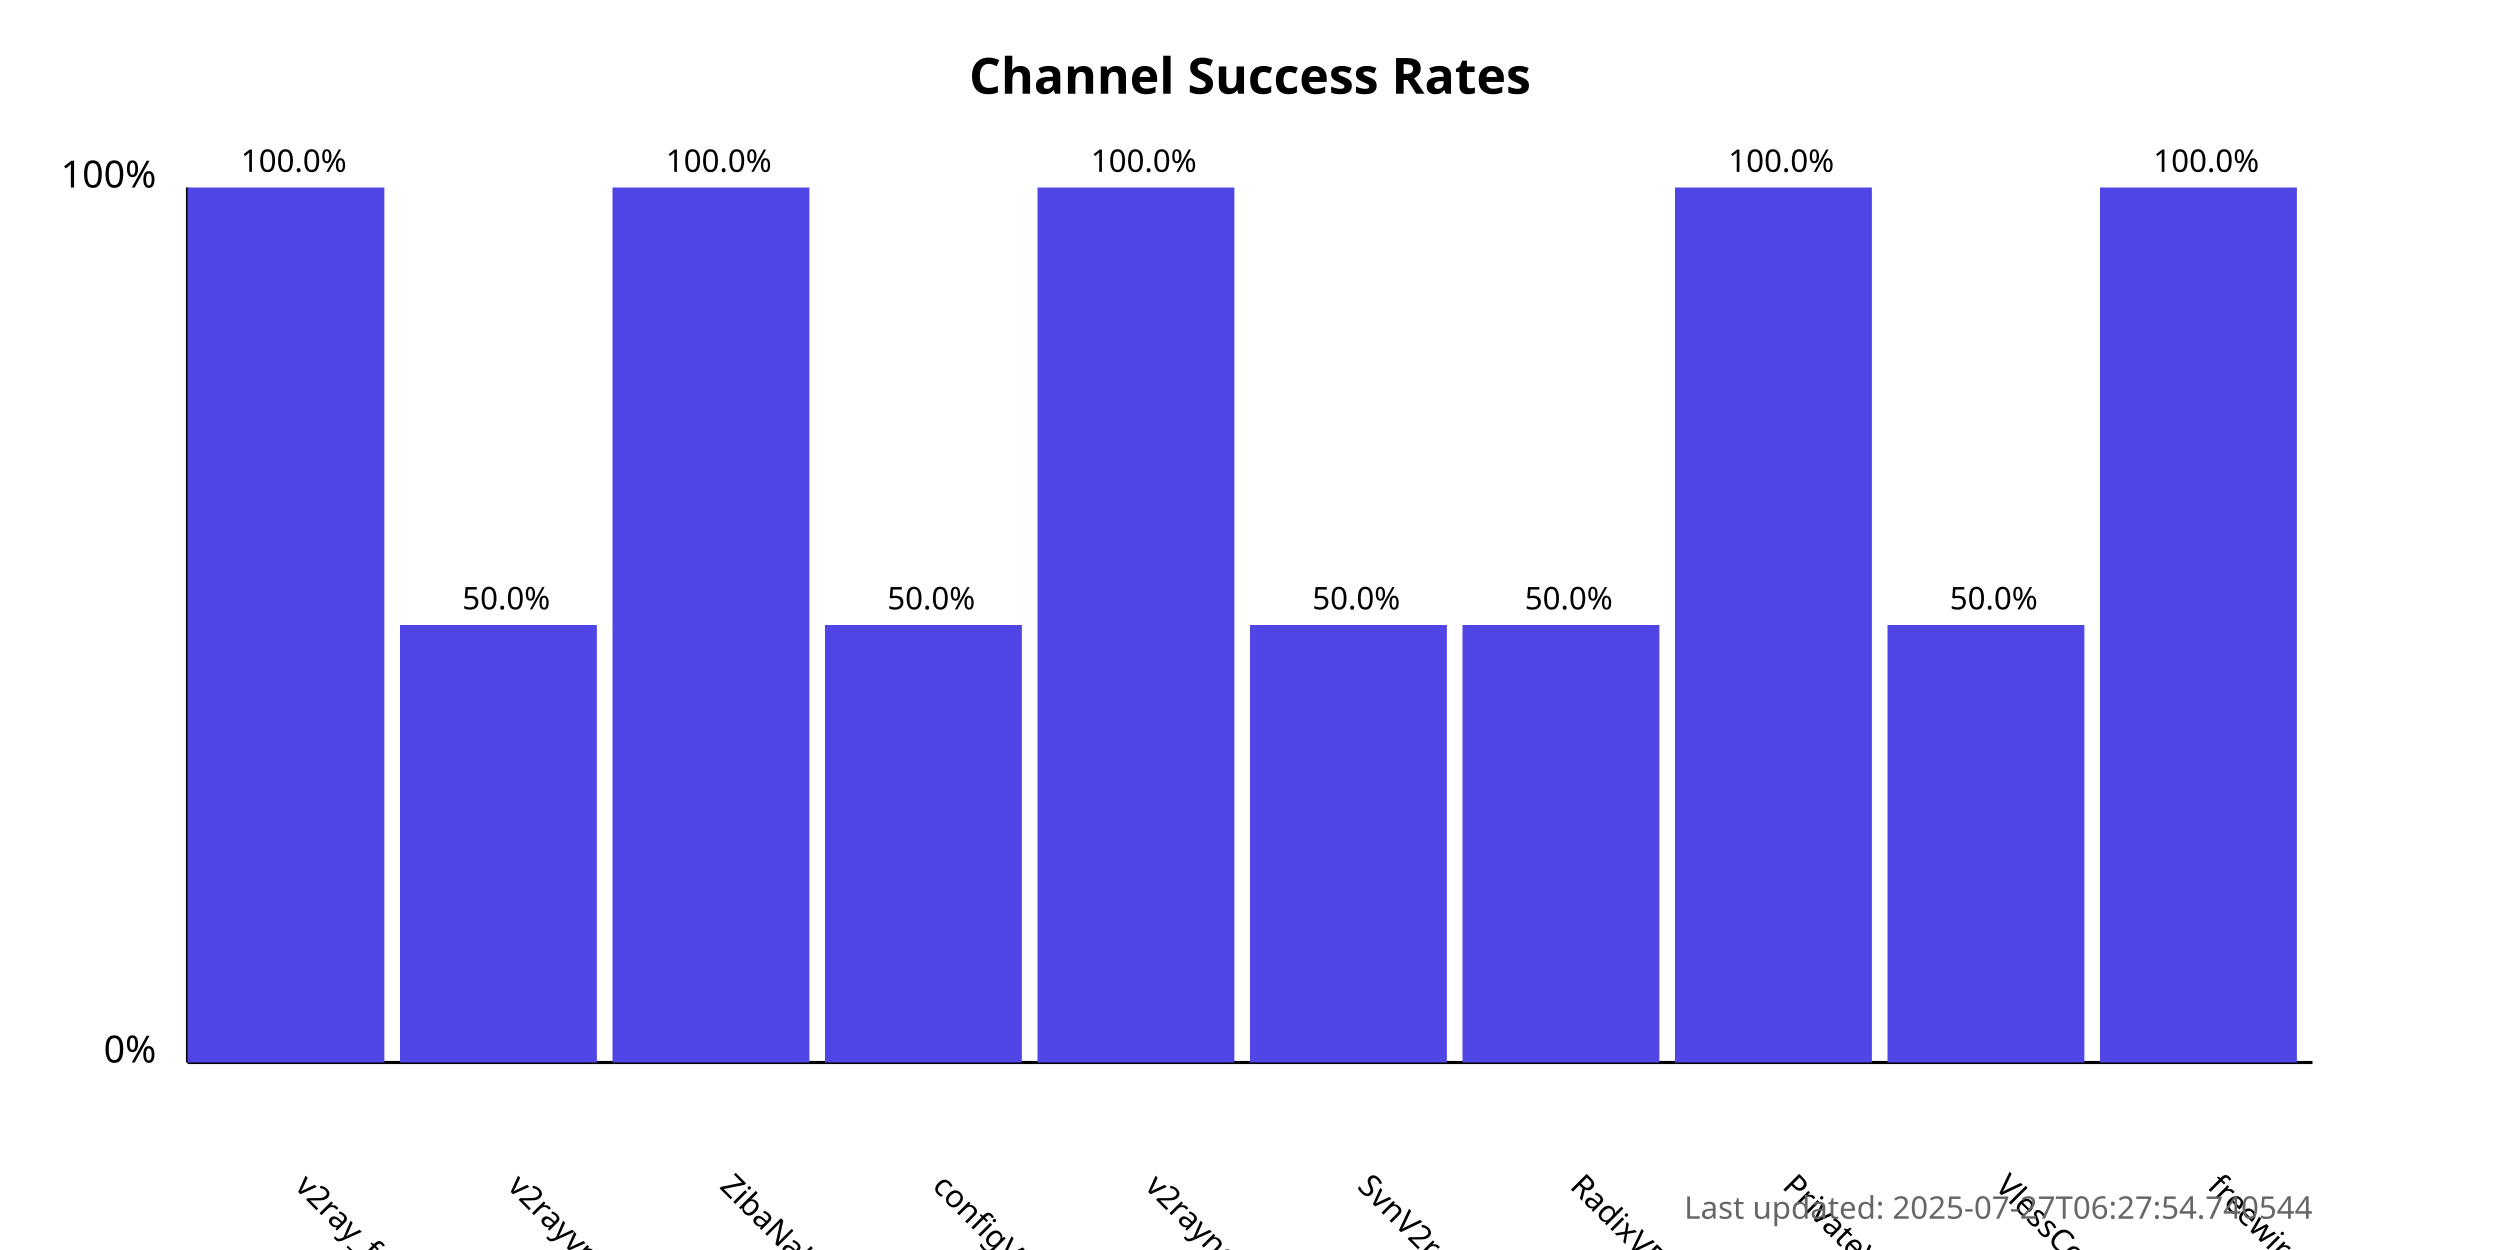
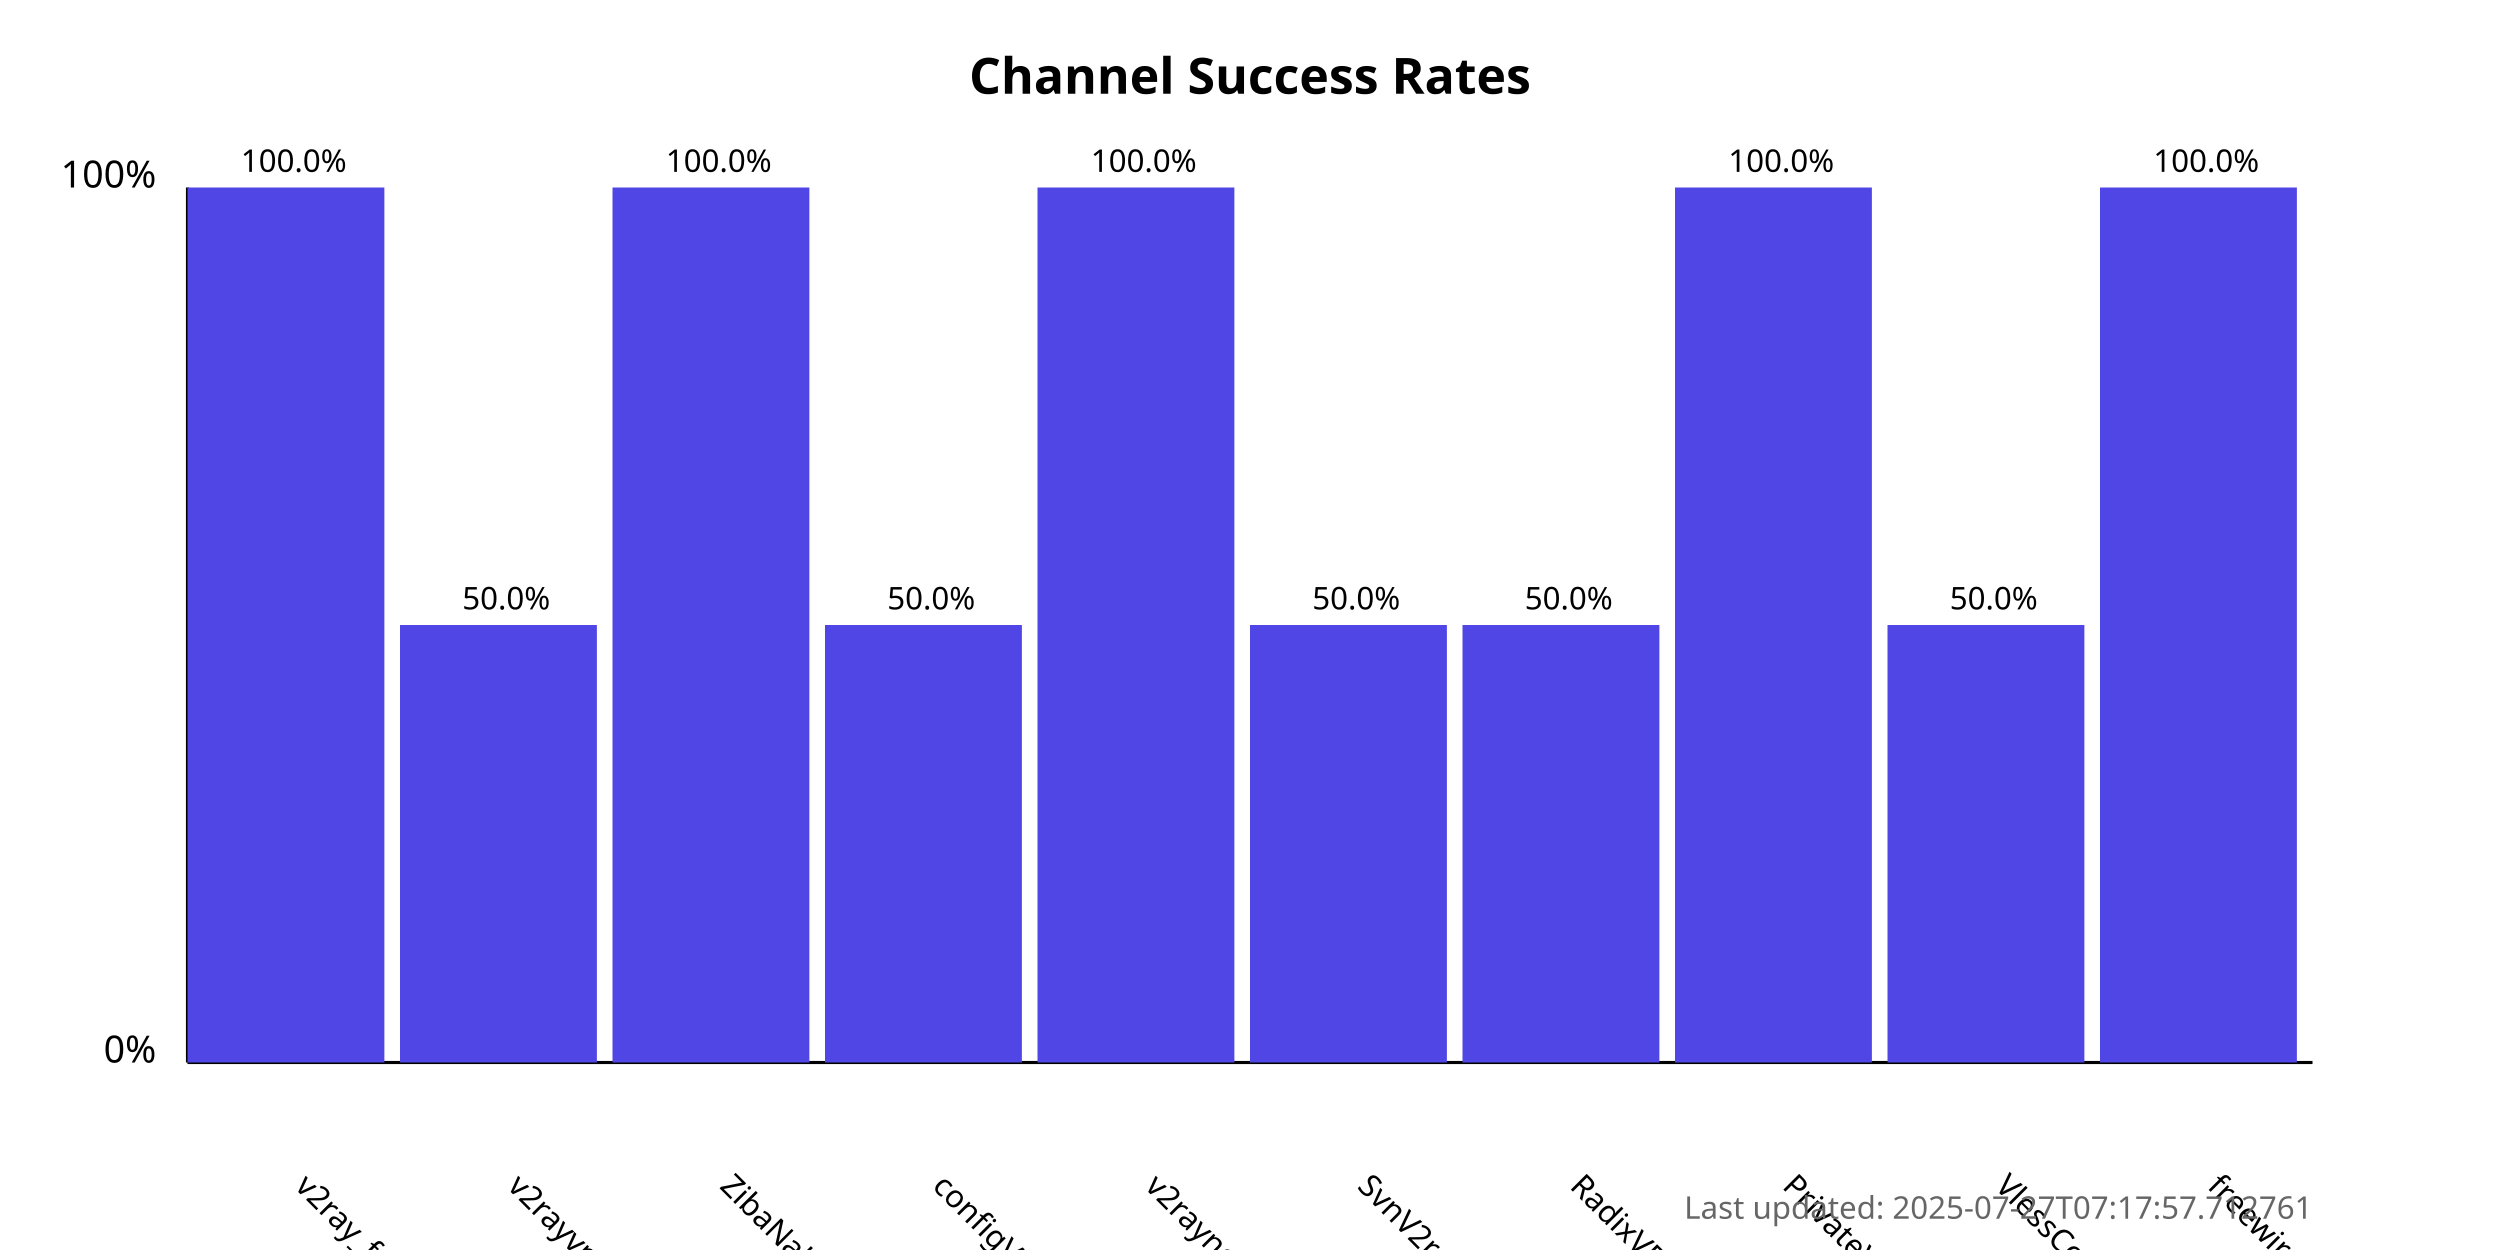
<svg xmlns="http://www.w3.org/2000/svg" width="800" height="400">
  <style>
            .chart-title { font: bold 16px sans-serif; }
            .axis-label { font: 12px sans-serif; }
            .tick-label { font: 10px sans-serif; }
            .bar { fill: #4f46e5; }
            .bar:hover { fill: #6366f1; }
            .timestamp { font: 10px sans-serif; fill: #666; }
        </style>
  <text x="400.0" y="30" text-anchor="middle" class="chart-title">
            Channel Success Rates
        </text>
  <line x1="60" y1="340" x2="60" y2="60" stroke="black" stroke-width="1" />
  <line x1="60" y1="340" x2="740" y2="340" stroke="black" stroke-width="1" />
  <text x="50" y="340" text-anchor="end" class="axis-label">0%</text>
  <text x="50" y="60" text-anchor="end" class="axis-label">100%</text>
  <g>
    <rect x="60" y="60.0" width="63.0" height="280.0" class="bar" />
    <text x="94.0" y="380" transform="rotate(45, 94.0, 380)" text-anchor="start" class="tick-label">
                v2ray_free_conf
            </text>
    <text x="94.0" y="55.0" text-anchor="middle" class="tick-label">
                100.0%
            </text>
  </g>
  <g>
    <rect x="128.0" y="200.0" width="63.0" height="140.0" class="bar" />
    <text x="162.0" y="380" transform="rotate(45, 162.0, 380)" text-anchor="start" class="tick-label">
                v2rayvpno
            </text>
    <text x="162.0" y="195.0" text-anchor="middle" class="tick-label">
                50.0%
            </text>
  </g>
  <g>
    <rect x="196.0" y="60.0" width="63.0" height="280.0" class="bar" />
    <text x="230.0" y="380" transform="rotate(45, 230.0, 380)" text-anchor="start" class="tick-label">
                ZibaNabz
            </text>
    <text x="230.0" y="55.0" text-anchor="middle" class="tick-label">
                100.0%
            </text>
  </g>
  <g>
    <rect x="264.0" y="200.0" width="63.0" height="140.0" class="bar" />
    <text x="298.0" y="380" transform="rotate(45, 298.0, 380)" text-anchor="start" class="tick-label">
                configV2rayForFree
            </text>
    <text x="298.0" y="195.0" text-anchor="middle" class="tick-label">
                50.0%
            </text>
  </g>
  <g>
    <rect x="332.0" y="60.0" width="63.0" height="280.0" class="bar" />
    <text x="366.0" y="380" transform="rotate(45, 366.0, 380)" text-anchor="start" class="tick-label">
                v2rayngvpn
            </text>
    <text x="366.0" y="55.0" text-anchor="middle" class="tick-label">
                100.0%
            </text>
  </g>
  <g>
    <rect x="400.0" y="200.0" width="63.0" height="140.0" class="bar" />
    <text x="434.0" y="380" transform="rotate(45, 434.0, 380)" text-anchor="start" class="tick-label">
                SvnV2ray
            </text>
    <text x="434.0" y="195.0" text-anchor="middle" class="tick-label">
                50.0%
            </text>
  </g>
  <g>
    <rect x="468.0" y="200.0" width="63.0" height="140.0" class="bar" />
    <text x="502.0" y="380" transform="rotate(45, 502.0, 380)" text-anchor="start" class="tick-label">
                RadixVPN
            </text>
    <text x="502.0" y="195.0" text-anchor="middle" class="tick-label">
                50.0%
            </text>
  </g>
  <g>
    <rect x="536.0" y="60.0" width="63.0" height="280.0" class="bar" />
    <text x="570.0" y="380" transform="rotate(45, 570.0, 380)" text-anchor="start" class="tick-label">
                PrivateVPNs
            </text>
    <text x="570.0" y="55.0" text-anchor="middle" class="tick-label">
                100.0%
            </text>
  </g>
  <g>
    <rect x="604.0" y="200.0" width="63.0" height="140.0" class="bar" />
    <text x="638.0" y="380" transform="rotate(45, 638.0, 380)" text-anchor="start" class="tick-label">
                VlessConfig
            </text>
    <text x="638.0" y="195.0" text-anchor="middle" class="tick-label">
                50.0%
            </text>
  </g>
  <g>
    <rect x="672.0" y="60.0" width="63.0" height="280.0" class="bar" />
    <text x="706.0" y="380" transform="rotate(45, 706.0, 380)" text-anchor="start" class="tick-label">
                freewireguard
            </text>
    <text x="706.0" y="55.0" text-anchor="middle" class="tick-label">
                100.0%
            </text>
  </g>
  <text x="740" y="390" text-anchor="end" class="timestamp">
-             Last updated: 2025-07-27T06:27:54.740544
+             Last updated: 2025-07-27T07:17:57.712761
        </text>
</svg>
